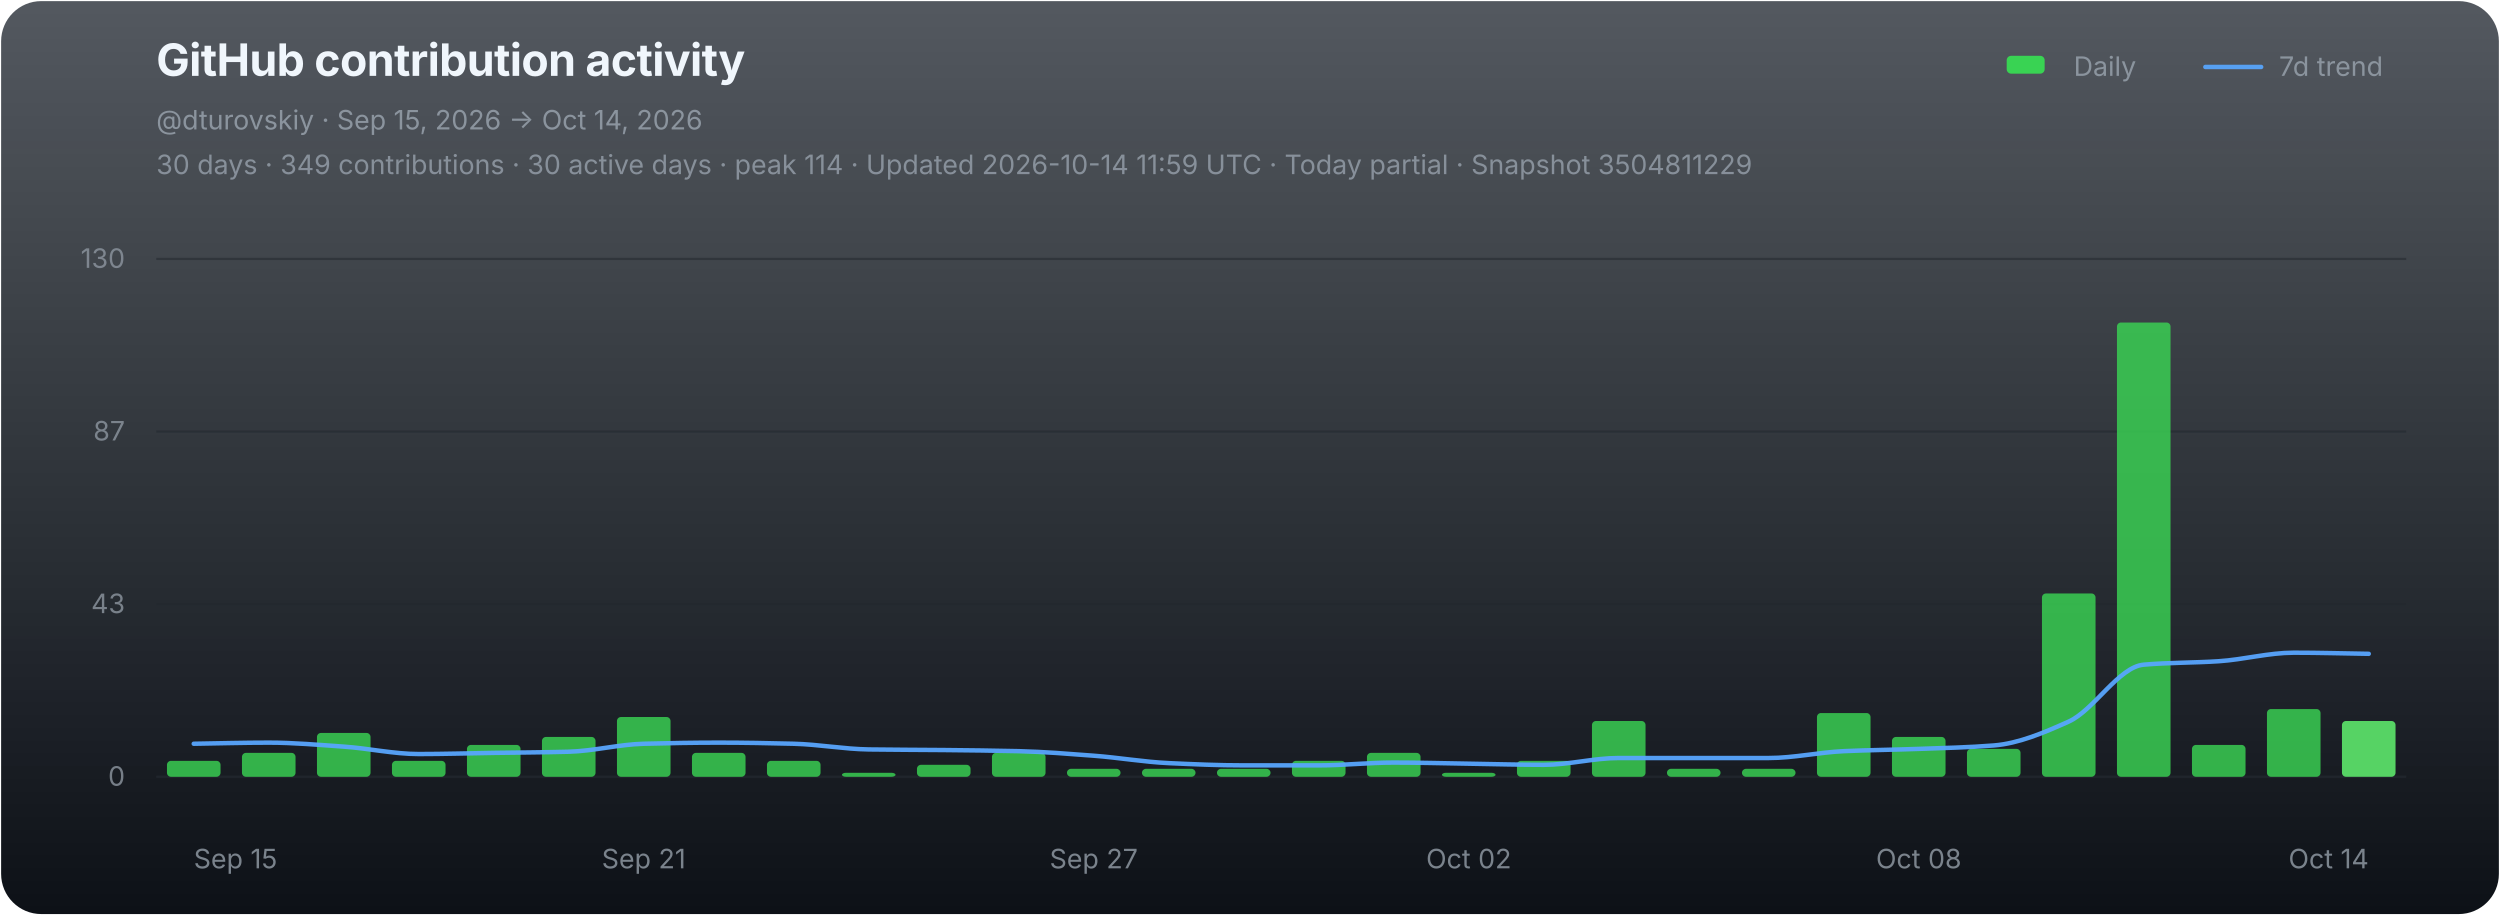
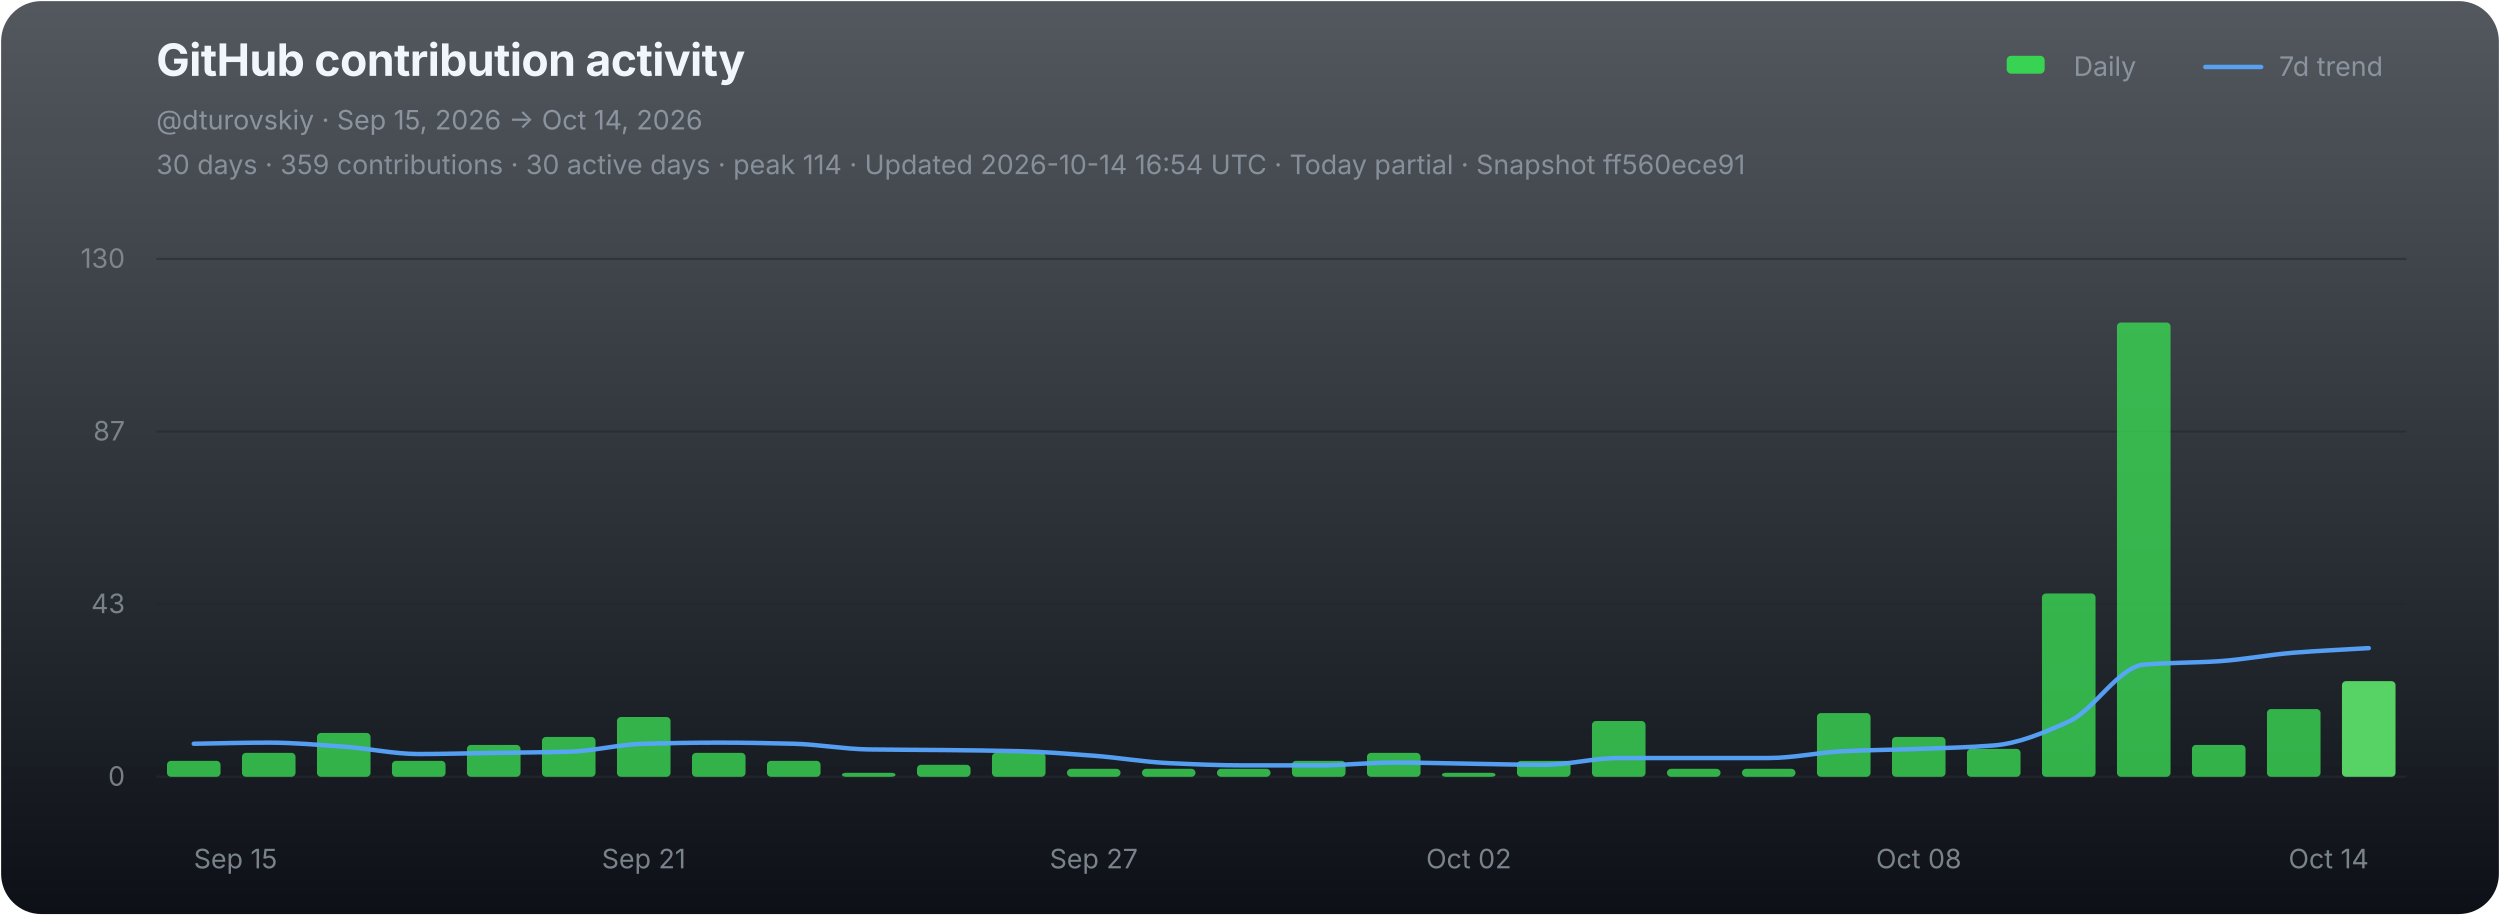
<svg xmlns="http://www.w3.org/2000/svg" width="1120" height="410" viewBox="0 0 1120 410" role="img" aria-labelledby="chart-title chart-desc">
  <defs>
    <linearGradient id="chart-bg" x1="0" y1="0" x2="0" y2="1">
      <stop offset="0" stop-color="#111821" stop-opacity="0.72" />
      <stop offset="1" stop-color="#0d1117" stop-opacity="1" />
    </linearGradient>
  </defs>
  <rect x="0.5" y="0.5" width="1119" height="409" rx="18" fill="url(#chart-bg)" stroke="none" />
  <g font-family="-apple-system,BlinkMacSystemFont,'Segoe UI',sans-serif">
    <text x="70" y="34" fill="#f0f6fc" font-size="20" font-weight="700" letter-spacing="-0.25">GitHub contribution activity</text>
    <text x="70" y="58" fill="#8b949e" font-size="12">@dturovskiy · Sep 15, 2026 → Oct 14, 2026</text>
-     <text x="70" y="78" fill="#8b949e" font-size="12" opacity="0.94">30 days · 349 contributions · 30 active days · peak 114 · Updated 2026-10-14 11:59 UTC · Today partial · Snapshot 3504811229</text>
+     <text x="70" y="78" fill="#8b949e" font-size="12" opacity="0.94">30 days · 359 contributions · 30 active days · peak 114 · Updated 2026-10-14 16:54 UTC · Today partial · Snapshot ff560ece91</text>
    <g transform="translate(896,30)" font-size="12" fill="#8b949e">
      <rect x="3" y="-5" width="17" height="8" rx="2" fill="#39d353" />
      <text x="33" y="4">Daily</text>
      <line x1="92" y1="0" x2="117" y2="0" stroke="#58a6ff" stroke-width="2" stroke-linecap="round" opacity="0.92" />
      <text x="125" y="4">7d trend</text>
    </g>
    <line x1="70" y1="116.00" x2="1078" y2="116.00" stroke="#21262d" stroke-width="1" opacity="0.52" />
    <text x="56" y="120.00" fill="#8b949e" font-size="12" text-anchor="end" opacity="0.82">130</text>
    <line x1="70" y1="193.33" x2="1078" y2="193.33" stroke="#21262d" stroke-width="1" opacity="0.52" />
    <text x="56" y="197.33" fill="#8b949e" font-size="12" text-anchor="end" opacity="0.82">87</text>
    <line x1="70" y1="270.67" x2="1078" y2="270.67" stroke="#21262d" stroke-width="1" opacity="0.52" />
    <text x="56" y="274.67" fill="#8b949e" font-size="12" text-anchor="end" opacity="0.82">43</text>
    <line x1="70" y1="348.00" x2="1078" y2="348.00" stroke="#21262d" stroke-width="1" opacity="0.9" />
    <text x="56" y="352.00" fill="#8b949e" font-size="12" text-anchor="end" opacity="0.82">0</text>
    <g data-chart-series="daily-bars">
      <rect data-series="daily" x="74.8" y="340.86" width="24" height="7.14" rx="1.8" fill="#39d353" opacity="0.82" />
      <rect data-series="daily" x="108.4" y="337.29" width="24" height="10.71" rx="1.8" fill="#39d353" opacity="0.82" />
      <rect data-series="daily" x="142" y="328.36" width="24" height="19.64" rx="1.8" fill="#39d353" opacity="0.82" />
      <rect data-series="daily" x="175.6" y="340.86" width="24" height="7.14" rx="1.8" fill="#39d353" opacity="0.82" />
      <rect data-series="daily" x="209.2" y="333.72" width="24" height="14.28" rx="1.8" fill="#39d353" opacity="0.82" />
      <rect data-series="daily" x="242.8" y="330.15" width="24" height="17.85" rx="1.8" fill="#39d353" opacity="0.82" />
      <rect data-series="daily" x="276.4" y="321.22" width="24" height="26.78" rx="1.8" fill="#39d353" opacity="0.82" />
      <rect data-series="daily" x="310" y="337.29" width="24" height="10.71" rx="1.8" fill="#39d353" opacity="0.82" />
      <rect data-series="daily" x="343.6" y="340.86" width="24" height="7.14" rx="1.8" fill="#39d353" opacity="0.82" />
      <rect data-series="daily" x="377.2" y="346.21" width="24" height="1.79" rx="1.8" fill="#39d353" opacity="0.82" />
      <rect data-series="daily" x="410.8" y="342.64" width="24" height="5.36" rx="1.8" fill="#39d353" opacity="0.82" />
      <rect data-series="daily" x="444.4" y="337.29" width="24" height="10.71" rx="1.8" fill="#39d353" opacity="0.82" />
      <rect data-series="daily" x="478" y="344.43" width="24" height="3.57" rx="1.8" fill="#39d353" opacity="0.82" />
      <rect data-series="daily" x="511.6" y="344.43" width="24" height="3.57" rx="1.8" fill="#39d353" opacity="0.82" />
      <rect data-series="daily" x="545.2" y="344.43" width="24" height="3.57" rx="1.8" fill="#39d353" opacity="0.82" />
      <rect data-series="daily" x="578.8" y="340.86" width="24" height="7.14" rx="1.8" fill="#39d353" opacity="0.82" />
      <rect data-series="daily" x="612.4" y="337.29" width="24" height="10.71" rx="1.8" fill="#39d353" opacity="0.82" />
      <rect data-series="daily" x="646" y="346.21" width="24" height="1.79" rx="1.8" fill="#39d353" opacity="0.82" />
      <rect data-series="daily" x="679.6" y="340.86" width="24" height="7.14" rx="1.8" fill="#39d353" opacity="0.82" />
      <rect data-series="daily" x="713.2" y="323.01" width="24" height="24.99" rx="1.8" fill="#39d353" opacity="0.82" />
      <rect data-series="daily" x="746.8" y="344.43" width="24" height="3.57" rx="1.8" fill="#39d353" opacity="0.82" />
      <rect data-series="daily" x="780.4" y="344.43" width="24" height="3.57" rx="1.8" fill="#39d353" opacity="0.82" />
      <rect data-series="daily" x="814" y="319.44" width="24" height="28.56" rx="1.8" fill="#39d353" opacity="0.82" />
      <rect data-series="daily" x="847.6" y="330.15" width="24" height="17.85" rx="1.8" fill="#39d353" opacity="0.82" />
      <rect data-series="daily" x="881.2" y="335.5" width="24" height="12.5" rx="1.8" fill="#39d353" opacity="0.82" />
      <rect data-series="daily" x="914.8" y="265.88" width="24" height="82.12" rx="1.8" fill="#39d353" opacity="0.82" />
      <rect data-series="daily" x="948.4" y="144.49" width="24" height="203.51" rx="1.8" fill="#39d353" opacity="0.82" />
      <rect data-series="daily" x="982" y="333.72" width="24" height="14.28" rx="1.8" fill="#39d353" opacity="0.82" />
      <rect data-series="daily" x="1015.6" y="317.65" width="24" height="30.35" rx="1.8" fill="#39d353" opacity="0.82" />
-       <rect data-series="daily" x="1049.2" y="323.01" width="24" height="24.99" rx="1.8" fill="#56d364" opacity="1" />
+       <rect data-series="daily" x="1049.2" y="305.16" width="24" height="42.84" rx="1.8" fill="#56d364" opacity="1" />
    </g>
-     <path data-series="trend" d="M 86.80 333.20 C 98.00 333.03, 109.20 332.70, 120.40 332.70 C 131.60 332.70, 142.80 333.71, 154.00 334.49 C 165.20 335.26, 176.40 337.81, 187.60 337.81 C 198.80 337.81, 210.00 337.46, 221.20 337.29 C 232.40 337.12, 243.60 337.07, 254.80 336.77 C 266.00 336.47, 277.20 333.49, 288.40 333.20 C 299.60 332.91, 310.80 332.70, 322.00 332.70 C 333.20 332.70, 344.40 332.92, 355.60 333.20 C 366.80 333.48, 378.00 335.59, 389.20 335.75 C 400.40 335.92, 411.60 335.91, 422.80 336.02 C 434.00 336.14, 445.20 336.25, 456.40 336.52 C 467.60 336.79, 478.80 337.72, 490.00 338.56 C 501.20 339.40, 512.40 341.36, 523.60 341.88 C 534.80 342.40, 546.00 342.89, 557.20 342.89 C 568.40 342.89, 579.60 342.89, 590.80 342.89 C 602.00 342.89, 613.20 341.63, 624.40 341.63 C 635.60 341.63, 646.80 341.96, 658.00 342.13 C 669.20 342.30, 680.40 342.64, 691.60 342.64 C 702.80 342.64, 714.00 339.59, 725.20 339.59 C 736.40 339.59, 747.60 339.59, 758.80 339.59 C 770.00 339.59, 781.20 339.59, 792.40 339.59 C 803.60 339.59, 814.80 337.03, 826.00 336.52 C 837.20 336.01, 848.40 335.91, 859.60 335.50 C 870.80 335.10, 882.00 334.86, 893.20 333.97 C 904.40 333.07, 915.60 328.29, 926.80 323.26 C 938.00 318.23, 949.20 298.73, 960.40 297.77 C 971.60 296.80, 982.80 296.96, 994.00 296.23 C 1005.20 295.50, 1016.40 292.41, 1027.60 292.41 C 1038.80 292.41, 1050.00 292.74, 1061.20 292.91" fill="none" stroke="#58a6ff" stroke-width="2" stroke-linejoin="round" stroke-linecap="round" opacity="0.94" vector-effect="non-scaling-stroke" />
+     <path data-series="trend" d="M 86.80 333.20 C 98.00 333.03, 109.20 332.70, 120.40 332.70 C 131.60 332.70, 142.80 333.71, 154.00 334.49 C 165.20 335.26, 176.40 337.81, 187.60 337.81 C 198.80 337.81, 210.00 337.46, 221.20 337.29 C 232.40 337.12, 243.60 337.07, 254.80 336.77 C 266.00 336.47, 277.20 333.49, 288.40 333.20 C 299.60 332.91, 310.80 332.70, 322.00 332.70 C 333.20 332.70, 344.40 332.92, 355.60 333.20 C 366.80 333.48, 378.00 335.59, 389.20 335.75 C 400.40 335.92, 411.60 335.91, 422.80 336.02 C 434.00 336.14, 445.20 336.25, 456.40 336.52 C 467.60 336.79, 478.80 337.72, 490.00 338.56 C 501.20 339.40, 512.40 341.36, 523.60 341.88 C 534.80 342.40, 546.00 342.89, 557.20 342.89 C 568.40 342.89, 579.60 342.89, 590.80 342.89 C 602.00 342.89, 613.20 341.63, 624.40 341.63 C 635.60 341.63, 646.80 341.96, 658.00 342.13 C 669.20 342.30, 680.40 342.64, 691.60 342.64 C 702.80 342.64, 714.00 339.59, 725.20 339.59 C 736.40 339.59, 747.60 339.59, 758.80 339.59 C 770.00 339.59, 781.20 339.59, 792.40 339.59 C 803.60 339.59, 814.80 337.03, 826.00 336.52 C 837.20 336.01, 848.40 335.91, 859.60 335.50 C 870.80 335.10, 882.00 334.86, 893.20 333.97 C 904.40 333.07, 915.60 328.29, 926.80 323.26 C 938.00 318.23, 949.20 298.73, 960.40 297.77 C 971.60 296.80, 982.80 296.96, 994.00 296.23 C 1005.20 295.50, 1016.40 293.30, 1027.60 292.41 C 1038.80 291.52, 1050.00 291.04, 1061.20 290.36" fill="none" stroke="#58a6ff" stroke-width="2" stroke-linejoin="round" stroke-linecap="round" opacity="0.94" vector-effect="non-scaling-stroke" />
    <text x="86.80" y="389" fill="#8b949e" font-size="12" text-anchor="start" opacity="0.86">Sep 15</text>
    <text x="288.40" y="389" fill="#8b949e" font-size="12" text-anchor="middle" opacity="0.86">Sep 21</text>
    <text x="490.00" y="389" fill="#8b949e" font-size="12" text-anchor="middle" opacity="0.86">Sep 27</text>
    <text x="658.00" y="389" fill="#8b949e" font-size="12" text-anchor="middle" opacity="0.86">Oct 02</text>
    <text x="859.60" y="389" fill="#8b949e" font-size="12" text-anchor="middle" opacity="0.86">Oct 08</text>
    <text x="1061.20" y="389" fill="#8b949e" font-size="12" text-anchor="end" opacity="0.86">Oct 14</text>
  </g>
</svg>
